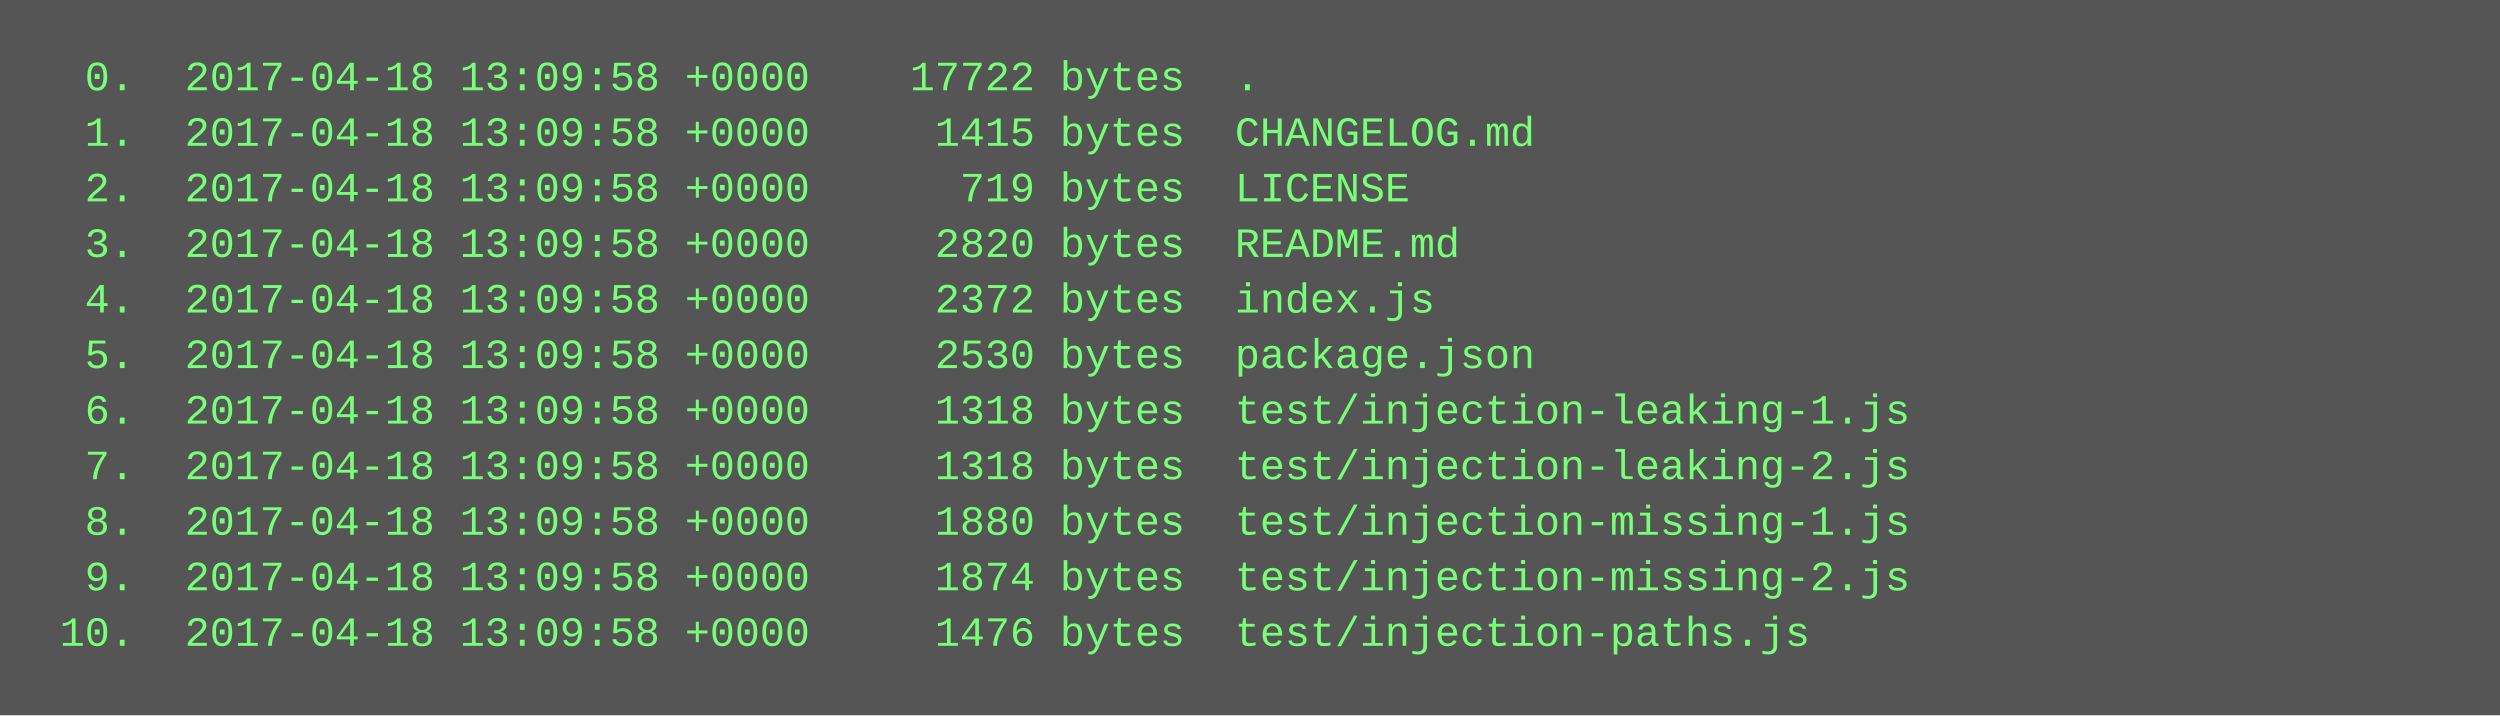
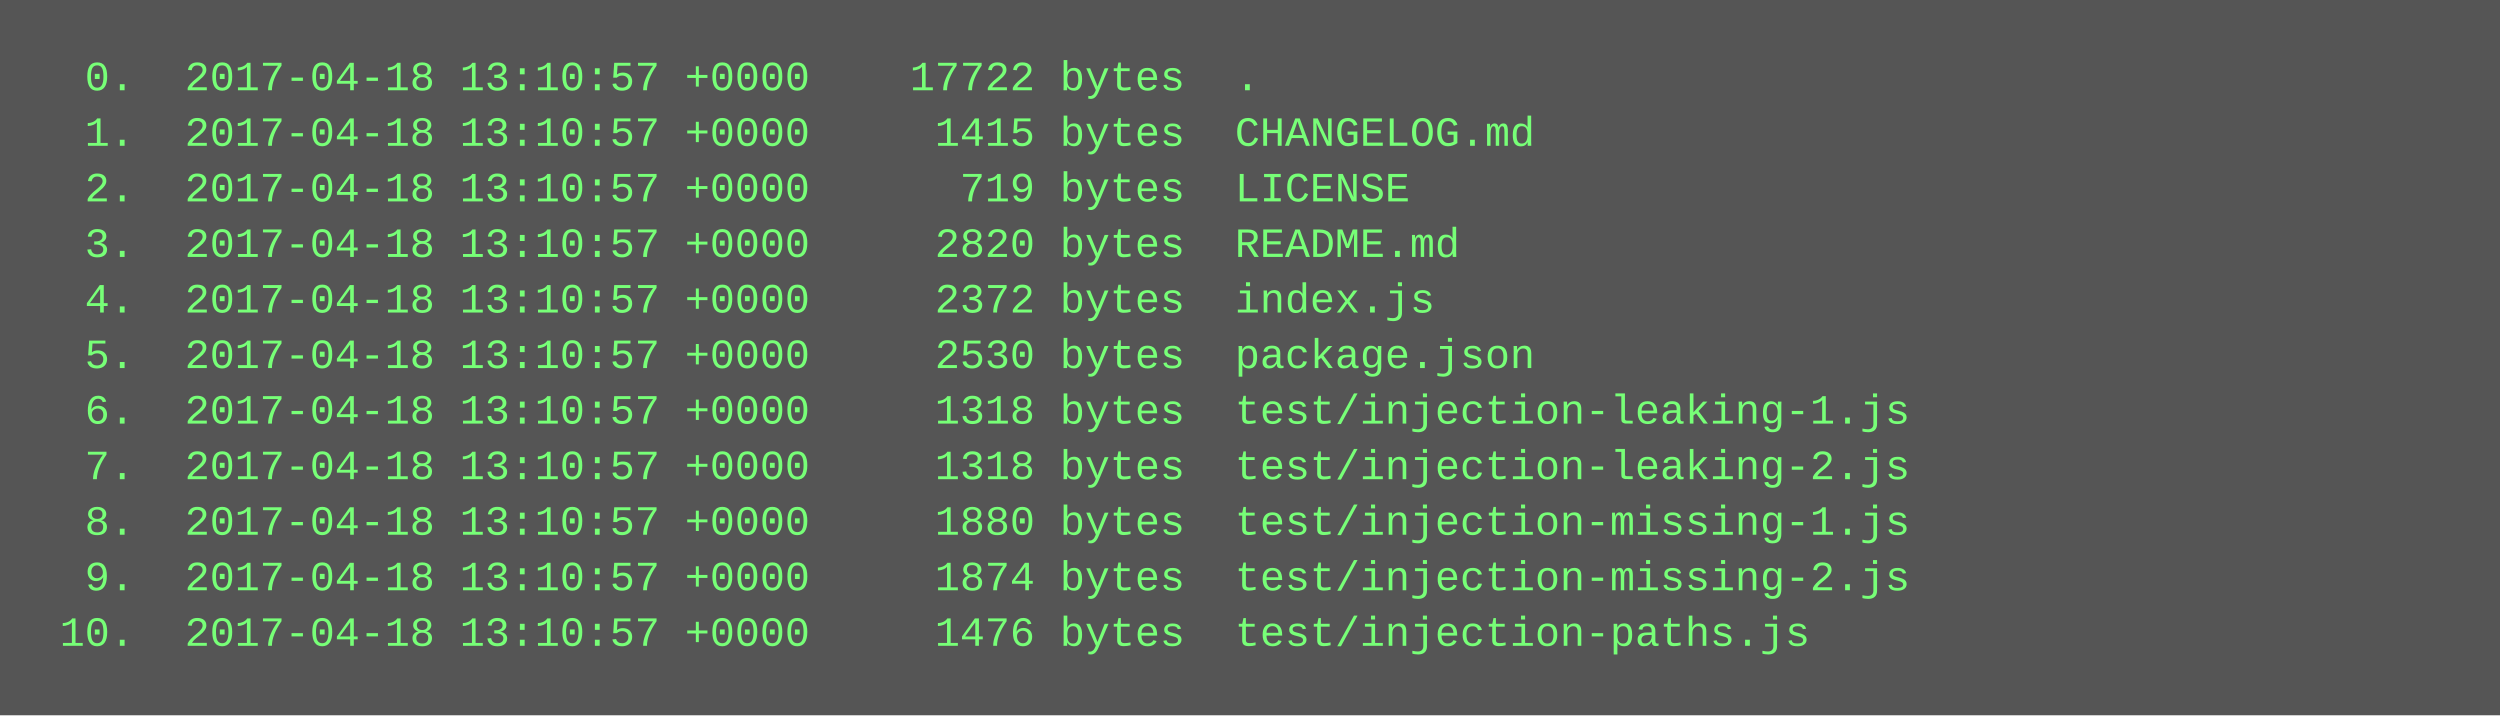
<svg xmlns="http://www.w3.org/2000/svg" height="206" width="720">
  <rect height="206" fill="#555" width="720" />
  <text fill="#7f7" font-family="Courier New" font-size="12" xml:space="preserve">
-     <tspan x="10" y="26">  0.  2017-04-18 13:09:58 +0000    17722 bytes  .</tspan>
-     <tspan x="10" y="42">  1.  2017-04-18 13:09:58 +0000     1415 bytes  CHANGELOG.md</tspan>
-     <tspan x="10" y="58">  2.  2017-04-18 13:09:58 +0000      719 bytes  LICENSE</tspan>
-     <tspan x="10" y="74">  3.  2017-04-18 13:09:58 +0000     2820 bytes  README.md</tspan>
-     <tspan x="10" y="90">  4.  2017-04-18 13:09:58 +0000     2372 bytes  index.js</tspan>
-     <tspan x="10" y="106">  5.  2017-04-18 13:09:58 +0000     2530 bytes  package.json</tspan>
-     <tspan x="10" y="122">  6.  2017-04-18 13:09:58 +0000     1318 bytes  test/injection-leaking-1.js</tspan>
-     <tspan x="10" y="138">  7.  2017-04-18 13:09:58 +0000     1318 bytes  test/injection-leaking-2.js</tspan>
-     <tspan x="10" y="154">  8.  2017-04-18 13:09:58 +0000     1880 bytes  test/injection-missing-1.js</tspan>
-     <tspan x="10" y="170">  9.  2017-04-18 13:09:58 +0000     1874 bytes  test/injection-missing-2.js</tspan>
-     <tspan x="10" y="186"> 10.  2017-04-18 13:09:58 +0000     1476 bytes  test/injection-paths.js</tspan>
+     <tspan x="10" y="26">  0.  2017-04-18 13:10:57 +0000    17722 bytes  .</tspan>
+     <tspan x="10" y="42">  1.  2017-04-18 13:10:57 +0000     1415 bytes  CHANGELOG.md</tspan>
+     <tspan x="10" y="58">  2.  2017-04-18 13:10:57 +0000      719 bytes  LICENSE</tspan>
+     <tspan x="10" y="74">  3.  2017-04-18 13:10:57 +0000     2820 bytes  README.md</tspan>
+     <tspan x="10" y="90">  4.  2017-04-18 13:10:57 +0000     2372 bytes  index.js</tspan>
+     <tspan x="10" y="106">  5.  2017-04-18 13:10:57 +0000     2530 bytes  package.json</tspan>
+     <tspan x="10" y="122">  6.  2017-04-18 13:10:57 +0000     1318 bytes  test/injection-leaking-1.js</tspan>
+     <tspan x="10" y="138">  7.  2017-04-18 13:10:57 +0000     1318 bytes  test/injection-leaking-2.js</tspan>
+     <tspan x="10" y="154">  8.  2017-04-18 13:10:57 +0000     1880 bytes  test/injection-missing-1.js</tspan>
+     <tspan x="10" y="170">  9.  2017-04-18 13:10:57 +0000     1874 bytes  test/injection-missing-2.js</tspan>
+     <tspan x="10" y="186"> 10.  2017-04-18 13:10:57 +0000     1476 bytes  test/injection-paths.js</tspan>
  </text>
</svg>
